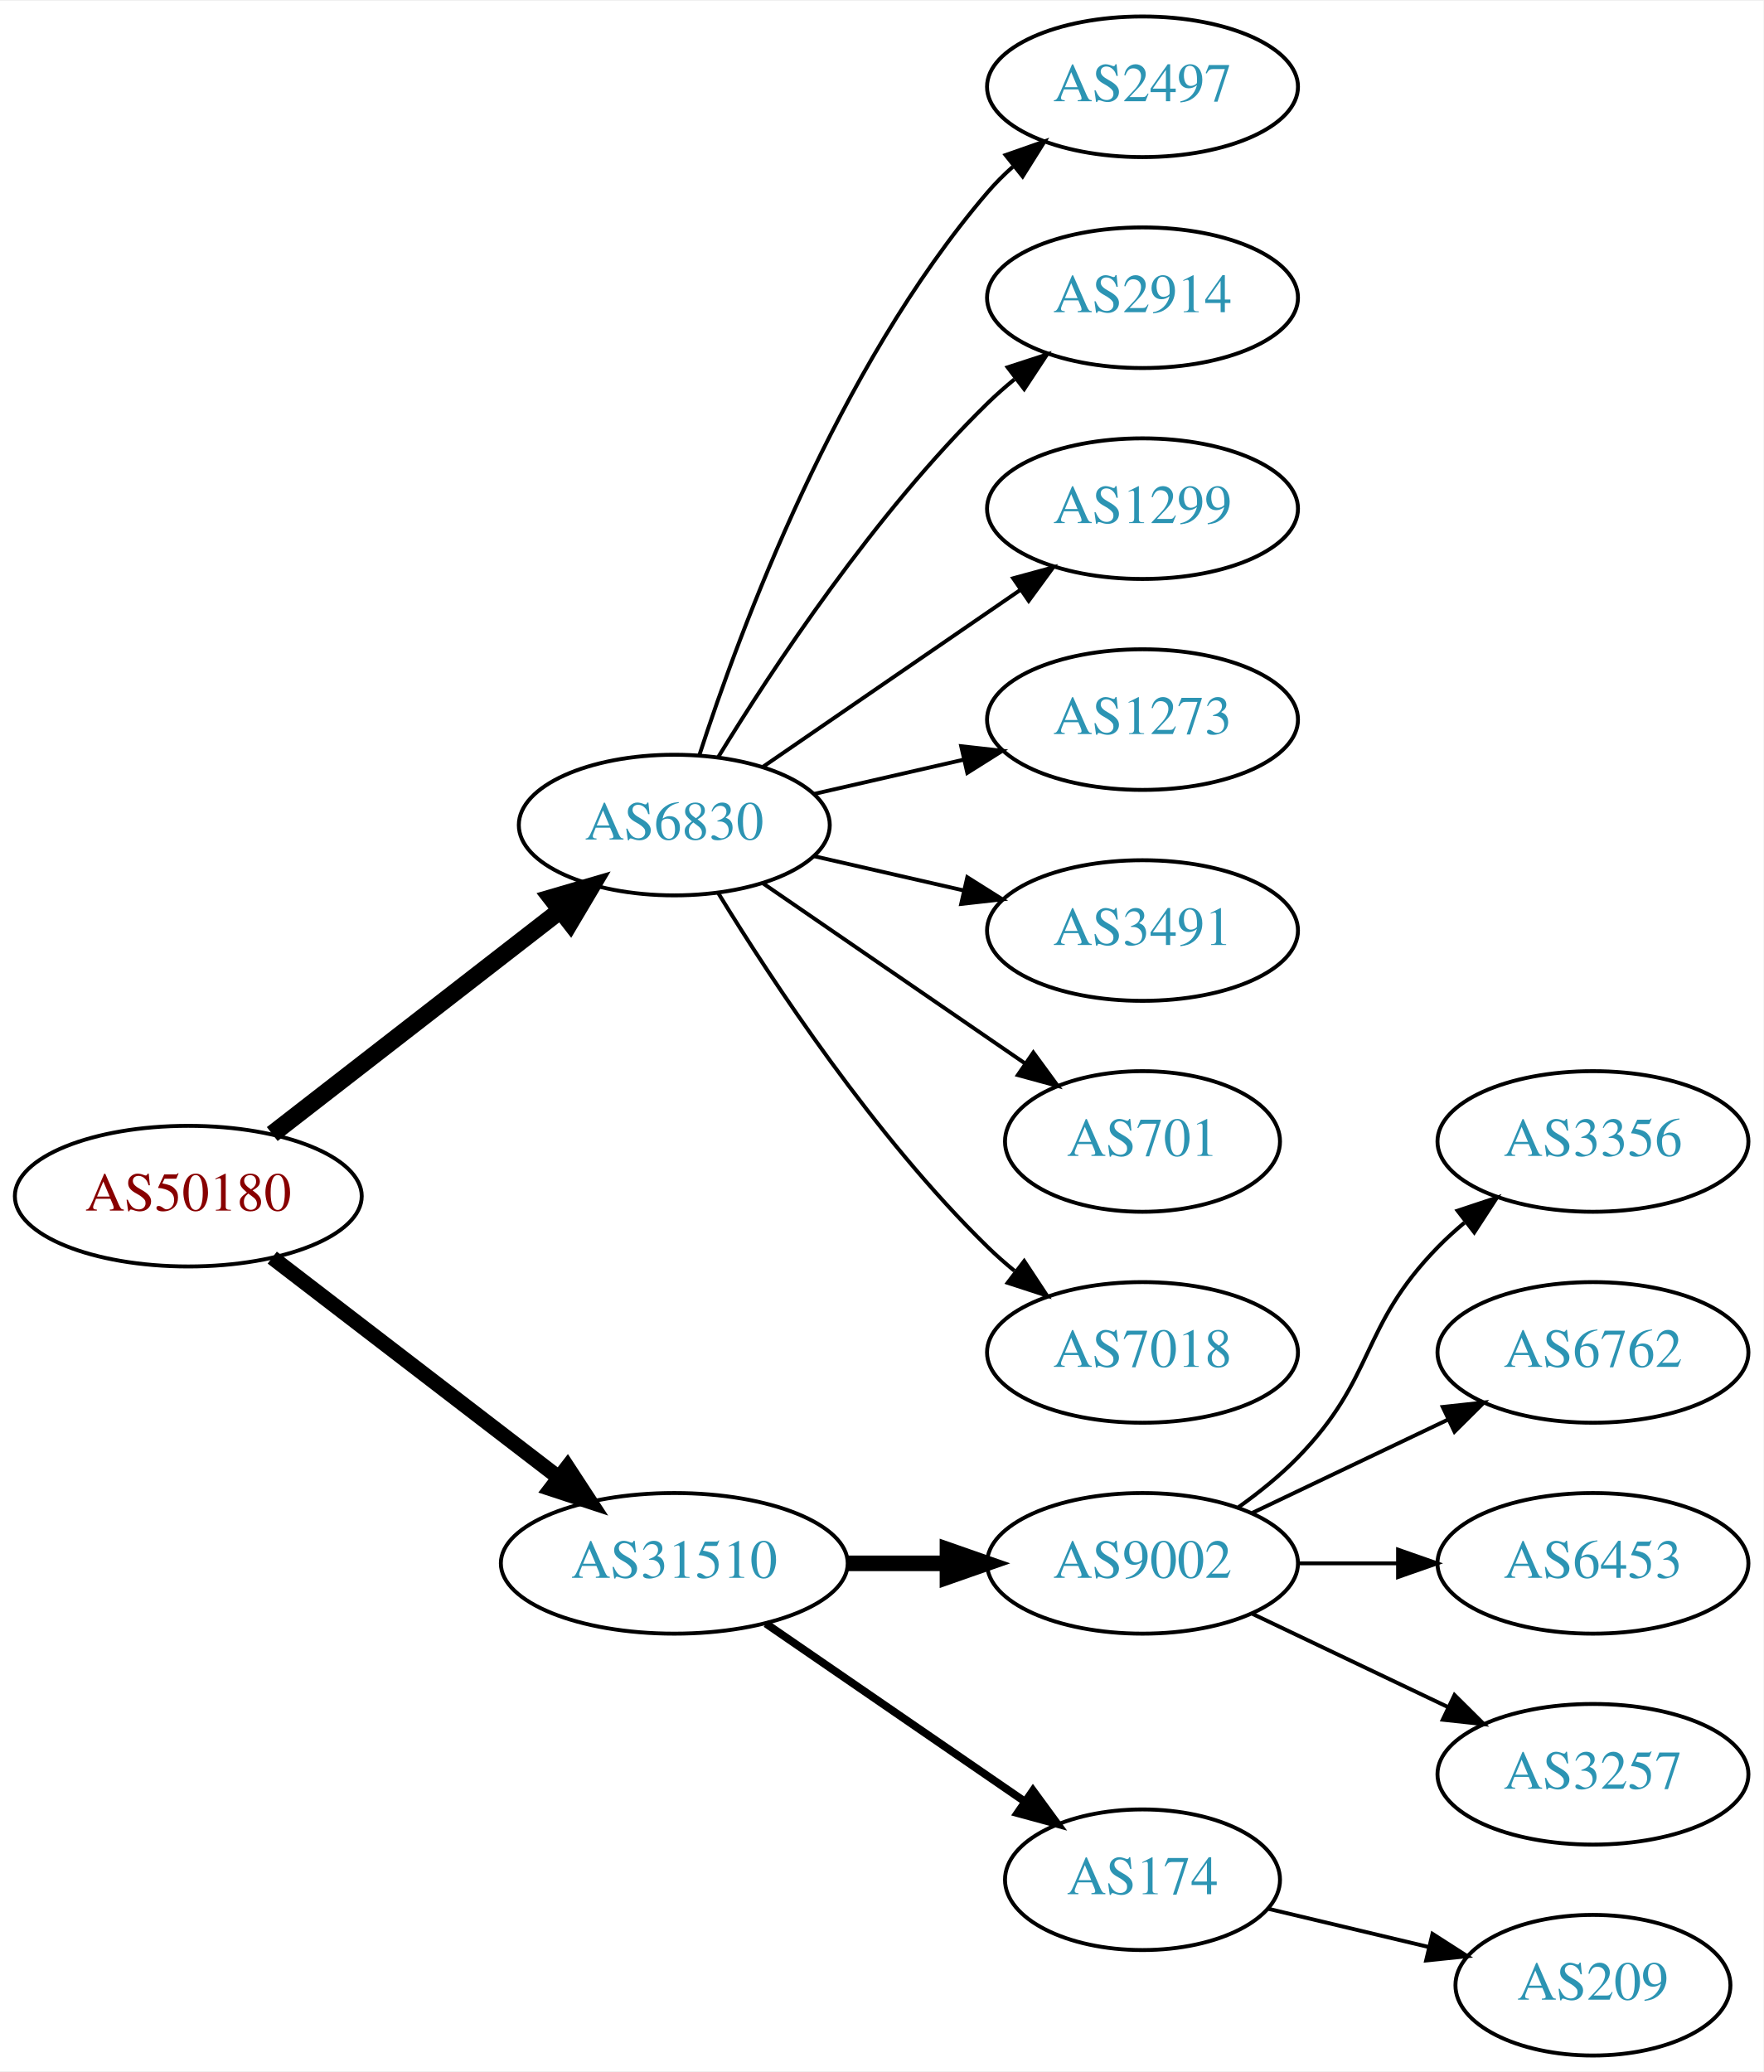
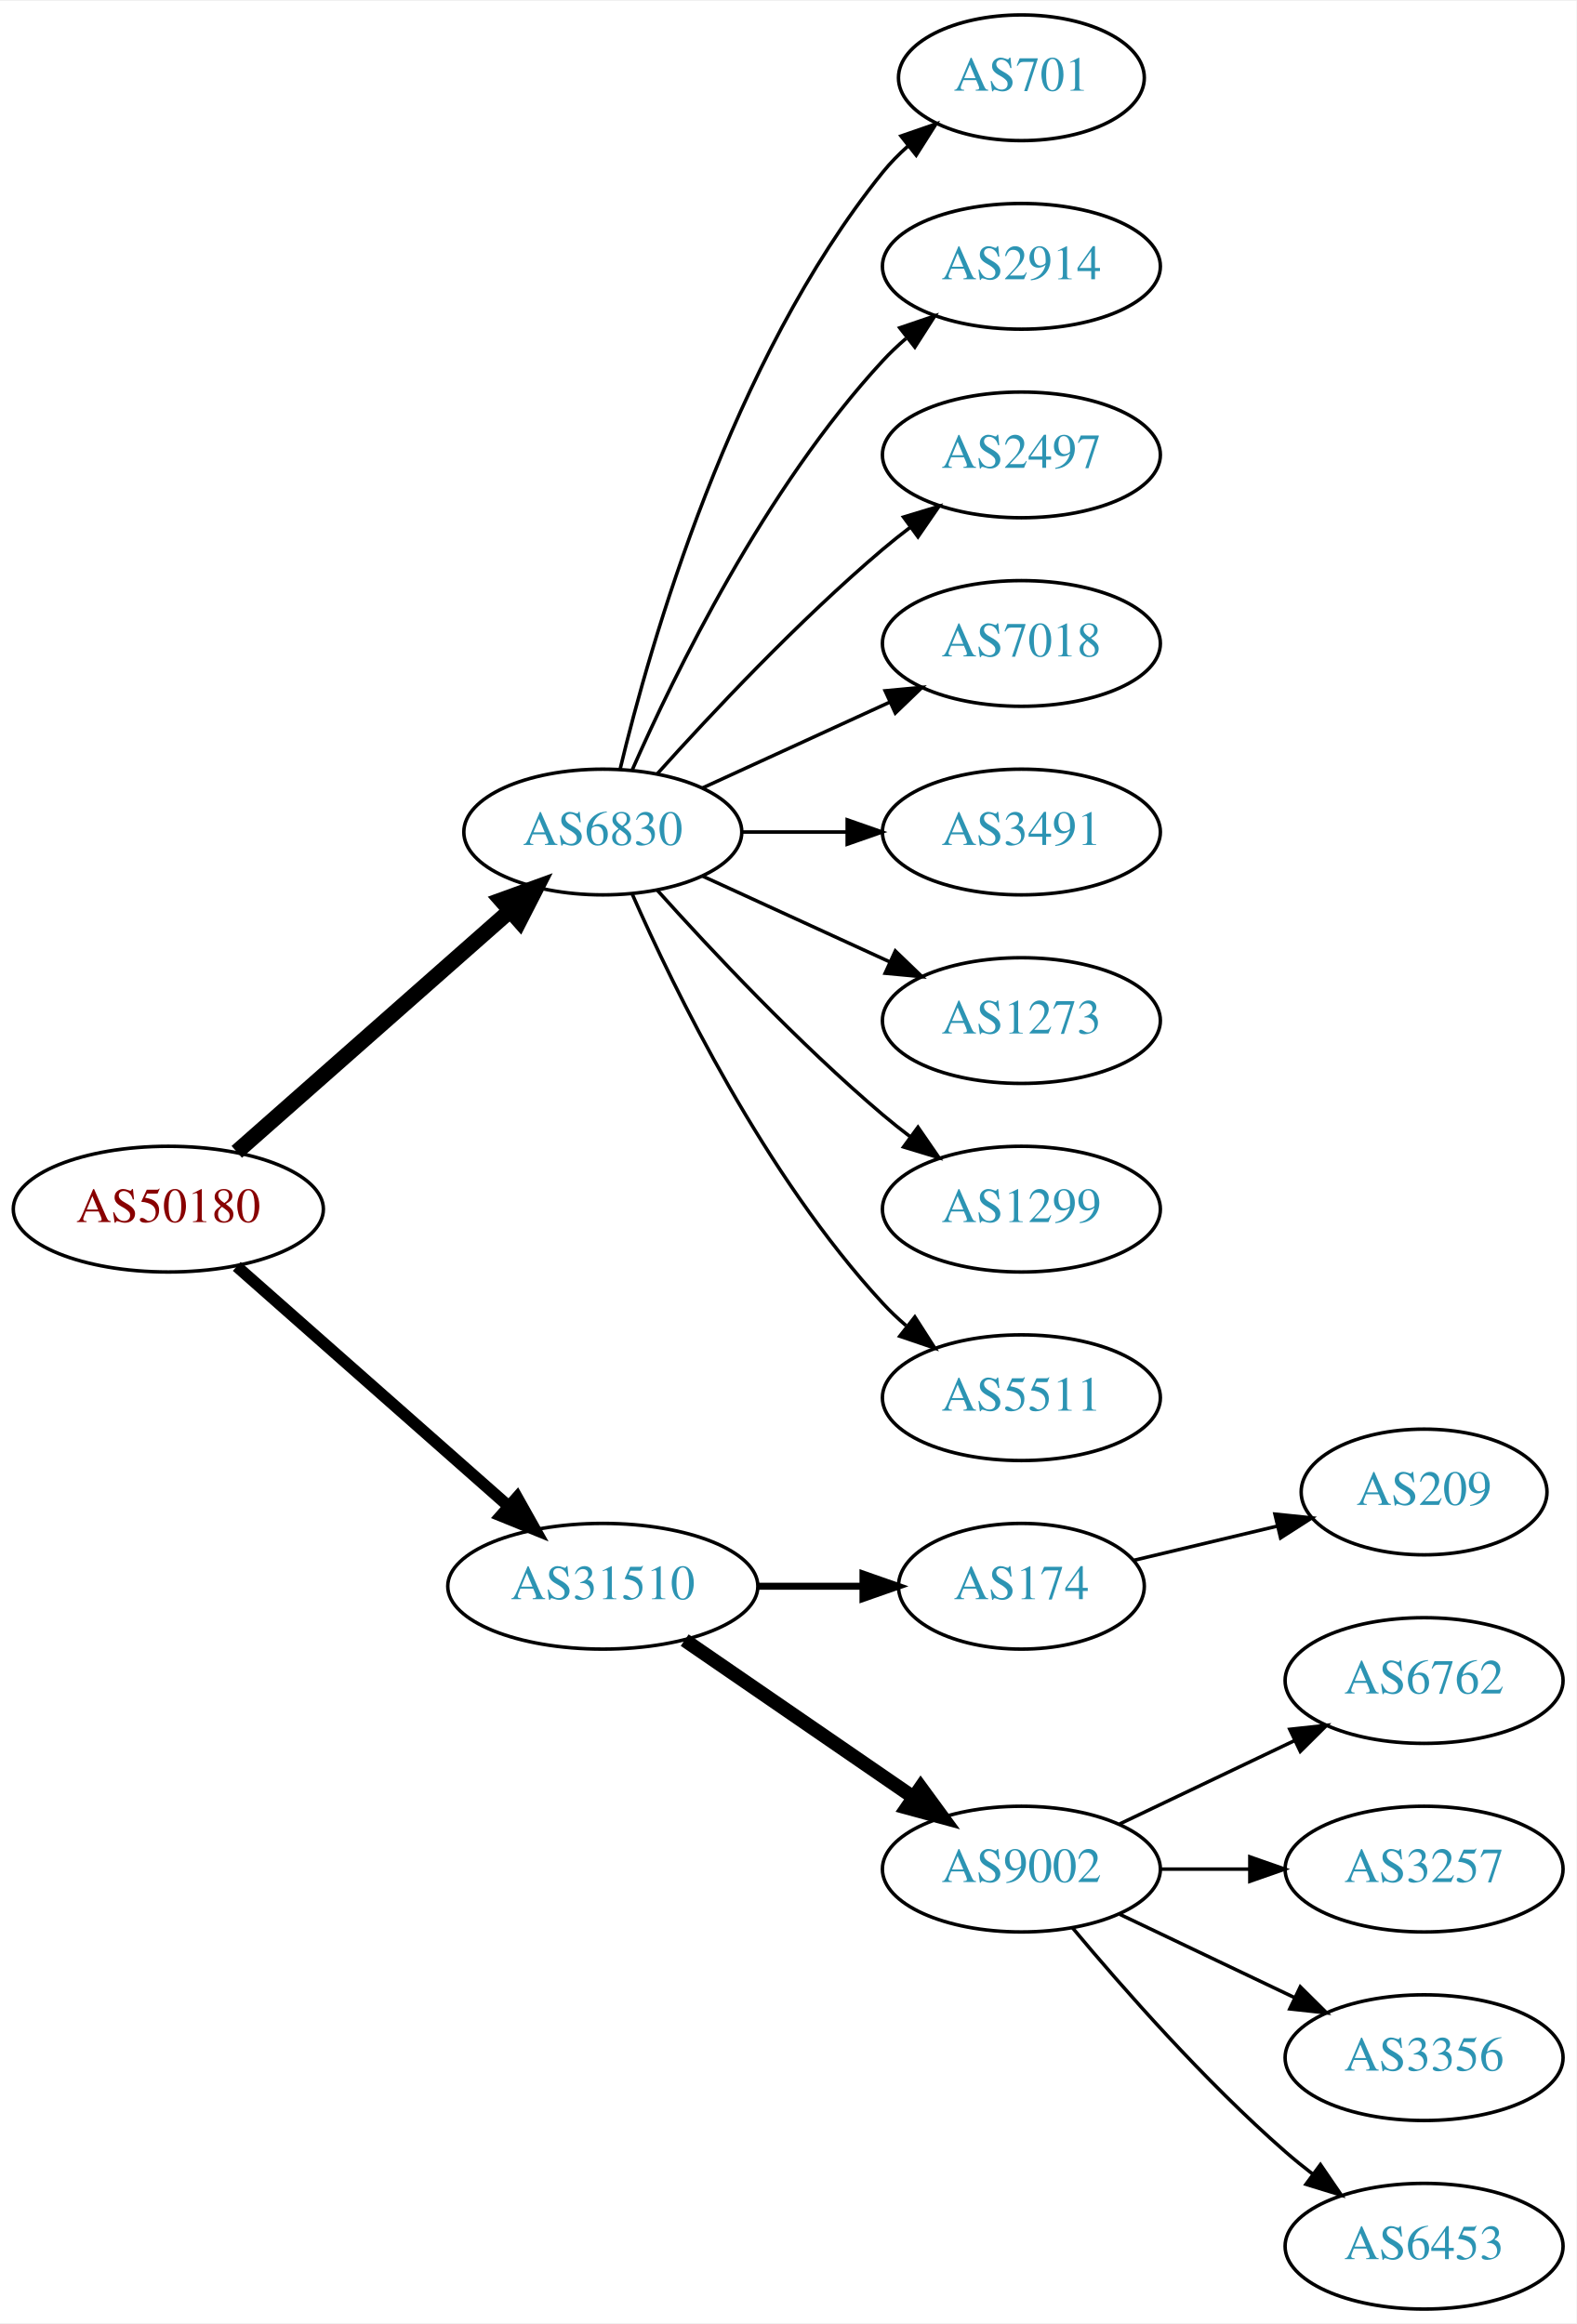
- <svg xmlns="http://www.w3.org/2000/svg" xmlns:xlink="http://www.w3.org/1999/xlink" width="451pt" height="530pt" viewBox="0.00 0.00 451.37 530.00">
-   <g id="graph0" class="graph" transform="scale(1 1) rotate(0) translate(4 526)">
-     <polygon fill="white" stroke="none" points="-4,4 -4,-526 447.37,-526 447.37,4 -4,4" />
+ <svg xmlns="http://www.w3.org/2000/svg" xmlns:xlink="http://www.w3.org/1999/xlink" width="451pt" height="665pt" viewBox="0.00 0.00 451.37 665.00">
+   <g id="graph0" class="graph" transform="scale(1 1) rotate(0) translate(4 661)">
+     <polygon fill="white" stroke="none" points="-4,4 -4,-661 447.37,-661 447.37,4 -4,4" />
    <g id="node1" class="node">
      <g id="a_node1">
        <a xlink:href="/asn/50180" xlink:title="AS50180 ~ MED-EL-AS [AT]">
-           <ellipse fill="#ffffff" stroke="black" cx="44.196" cy="-220" rx="44.393" ry="18" />
-           <text text-anchor="middle" x="44.196" y="-216.3" font-family="Times,serif" font-size="14.00" fill="#880000">AS50180</text>
+           <ellipse fill="#ffffff" stroke="black" cx="44.196" cy="-315" rx="44.393" ry="18" />
+           <text text-anchor="middle" x="44.196" y="-311.3" font-family="Times,serif" font-size="14.00" fill="#880000">AS50180</text>
        </a>
      </g>
    </g>
    <g id="node2" class="node">
      <g id="a_node2">
        <a xlink:href="/asn/6830" xlink:title="AS6830 ~ LGI-UPC [AT]">
-           <ellipse fill="#ffffff" stroke="black" cx="168.588" cy="-315" rx="39.794" ry="18" />
-           <text text-anchor="middle" x="168.588" y="-311.3" font-family="Times,serif" font-size="14.00" fill="#2c94b3">AS6830</text>
+           <ellipse fill="#ffffff" stroke="black" cx="168.588" cy="-423" rx="39.794" ry="18" />
+           <text text-anchor="middle" x="168.588" y="-419.3" font-family="Times,serif" font-size="14.00" fill="#2c94b3">AS6830</text>
        </a>
      </g>
    </g>
    <g id="edge1" class="edge">
-       <path fill="none" stroke="black" stroke-width="4.5" d="M65.682,-235.901C85.836,-251.544 116.772,-275.557 139.272,-293.021" />
-       <polygon fill="black" stroke="black" stroke-width="4.5" points="137.129,-296.342 147.443,-299.363 141.958,-290.121 137.129,-296.342" />
+       <path fill="none" stroke="black" stroke-width="4.5" d="M63.785,-331.403C84.602,-349.772 118.478,-379.665 141.838,-400.278" />
+       <polygon fill="black" stroke="black" stroke-width="4.5" points="139.52,-403.484 149.623,-407.148 144.73,-397.579 139.52,-403.484" />
    </g>
    <g id="node3" class="node">
      <g id="a_node3">
        <a xlink:href="/asn/31510" xlink:title="AS31510 ~ Innsbrucker Kommunalbetriebe AG [AT]">
-           <ellipse fill="#ffffff" stroke="black" cx="168.588" cy="-126" rx="44.393" ry="18" />
-           <text text-anchor="middle" x="168.588" y="-122.3" font-family="Times,serif" font-size="14.00" fill="#2c94b3">AS31510</text>
+           <ellipse fill="#ffffff" stroke="black" cx="168.588" cy="-207" rx="44.393" ry="18" />
+           <text text-anchor="middle" x="168.588" y="-203.3" font-family="Times,serif" font-size="14.00" fill="#2c94b3">AS31510</text>
        </a>
      </g>
    </g>
    <g id="edge2" class="edge">
-       <path fill="none" stroke="black" stroke-width="3.857" d="M65.682,-204.267C85.715,-188.88 116.402,-165.312 138.867,-148.058" />
-       <polygon fill="black" stroke="black" stroke-width="3.857" points="141.237,-150.652 147.036,-141.785 136.973,-145.1 141.237,-150.652" />
+       <path fill="none" stroke="black" stroke-width="3.375" d="M63.785,-298.597C84.482,-280.333 118.089,-250.678 141.434,-230.079" />
+       <polygon fill="black" stroke="black" stroke-width="3.375" points="144.043,-232.444 149.226,-223.203 139.412,-227.195 144.043,-232.444" />
    </g>
    <g id="node4" class="node">
      <g id="a_node4">
-         <a xlink:href="/asn/2497" xlink:title="AS2497 ~ Internet Initiative Japan Inc. [JP]">
-           <ellipse fill="#ffffff" stroke="black" cx="288.431" cy="-504" rx="39.794" ry="18" />
-           <text text-anchor="middle" x="288.431" y="-500.3" font-family="Times,serif" font-size="14.00" fill="#2c94b3">AS2497</text>
+         <a xlink:href="/asn/701" xlink:title="AS701 ~ UUNET [US]">
+           <ellipse fill="#ffffff" stroke="black" cx="288.431" cy="-639" rx="35.194" ry="18" />
+           <text text-anchor="middle" x="288.431" y="-635.3" font-family="Times,serif" font-size="14.00" fill="#2c94b3">AS701</text>
        </a>
      </g>
    </g>
    <g id="edge3" class="edge">
-       <path fill="none" stroke="black" d="M175.035,-332.991C185.349,-364.816 210.212,-431.927 248.784,-477 250.73,-479.274 252.908,-481.449 255.213,-483.507" />
-       <polygon fill="black" stroke="black" points="253.383,-486.524 263.382,-490.027 257.75,-481.053 253.383,-486.524" />
+       <path fill="none" stroke="black" d="M173.515,-440.882C182.073,-476.609 205.222,-558.008 248.784,-612 250.891,-614.612 253.315,-617.079 255.899,-619.382" />
+       <polygon fill="black" stroke="black" points="253.966,-622.316 263.98,-625.775 258.309,-616.826 253.966,-622.316" />
    </g>
    <g id="node5" class="node">
      <g id="a_node5">
        <a xlink:href="/asn/2914" xlink:title="AS2914 ~ NTT America, Inc. [US]">
-           <ellipse fill="#ffffff" stroke="black" cx="288.431" cy="-450" rx="39.794" ry="18" />
-           <text text-anchor="middle" x="288.431" y="-446.3" font-family="Times,serif" font-size="14.00" fill="#2c94b3">AS2914</text>
+           <ellipse fill="#ffffff" stroke="black" cx="288.431" cy="-585" rx="39.794" ry="18" />
+           <text text-anchor="middle" x="288.431" y="-581.3" font-family="Times,serif" font-size="14.00" fill="#2c94b3">AS2914</text>
        </a>
      </g>
    </g>
    <g id="edge4" class="edge">
-       <path fill="none" stroke="black" d="M179.854,-332.44C193.662,-354.991 219.851,-394.722 248.784,-423 250.924,-425.092 253.242,-427.137 255.642,-429.106" />
-       <polygon fill="black" stroke="black" points="253.908,-432.185 263.983,-435.464 258.152,-426.618 253.908,-432.185" />
+       <path fill="none" stroke="black" d="M177.004,-440.761C189.072,-468.183 215.044,-521.473 248.784,-558 250.815,-560.198 253.054,-562.319 255.4,-564.34" />
+       <polygon fill="black" stroke="black" points="253.612,-567.386 263.644,-570.794 257.927,-561.874 253.612,-567.386" />
    </g>
    <g id="node6" class="node">
      <g id="a_node6">
-         <a xlink:href="/asn/1299" xlink:title="AS1299 ~ Telia Carrier [EU]">
-           <ellipse fill="#ffffff" stroke="black" cx="288.431" cy="-396" rx="39.794" ry="18" />
-           <text text-anchor="middle" x="288.431" y="-392.3" font-family="Times,serif" font-size="14.00" fill="#2c94b3">AS1299</text>
+         <a xlink:href="/asn/2497" xlink:title="AS2497 ~ Internet Initiative Japan Inc. [JP]">
+           <ellipse fill="#ffffff" stroke="black" cx="288.431" cy="-531" rx="39.794" ry="18" />
+           <text text-anchor="middle" x="288.431" y="-527.3" font-family="Times,serif" font-size="14.00" fill="#2c94b3">AS2497</text>
        </a>
      </g>
    </g>
    <g id="edge5" class="edge">
-       <path fill="none" stroke="black" d="M191.202,-329.857C209.691,-342.565 236.505,-360.995 257.134,-375.175" />
-       <polygon fill="black" stroke="black" points="255.331,-378.183 265.555,-380.963 259.296,-372.414 255.331,-378.183" />
+       <path fill="none" stroke="black" d="M184.234,-439.725C199.535,-456.765 224.632,-483.523 248.784,-504 251.281,-506.117 253.942,-508.232 256.653,-510.293" />
+       <polygon fill="black" stroke="black" points="254.69,-513.194 264.83,-516.266 258.819,-507.541 254.69,-513.194" />
    </g>
    <g id="node7" class="node">
      <g id="a_node7">
-         <a xlink:href="/asn/1273" xlink:title="AS1273 ~ Vodafone Group PLC [EU]">
-           <ellipse fill="#ffffff" stroke="black" cx="288.431" cy="-342" rx="39.794" ry="18" />
-           <text text-anchor="middle" x="288.431" y="-338.3" font-family="Times,serif" font-size="14.00" fill="#2c94b3">AS1273</text>
+         <a xlink:href="/asn/7018" xlink:title="AS7018 ~ AT&amp;T Services, Inc. [US]">
+           <ellipse fill="#ffffff" stroke="black" cx="288.431" cy="-477" rx="39.794" ry="18" />
+           <text text-anchor="middle" x="288.431" y="-473.3" font-family="Times,serif" font-size="14.00" fill="#2c94b3">AS7018</text>
        </a>
      </g>
    </g>
    <g id="edge6" class="edge">
-       <path fill="none" stroke="black" d="M204.308,-322.955C216.307,-325.704 229.928,-328.825 242.621,-331.733" />
-       <polygon fill="black" stroke="black" points="242.023,-335.187 252.552,-334.009 243.587,-328.364 242.023,-335.187" />
+       <path fill="none" stroke="black" d="M197.217,-435.661C213.174,-442.973 233.445,-452.261 250.727,-460.181" />
+       <polygon fill="black" stroke="black" points="249.426,-463.435 259.975,-464.419 252.342,-457.071 249.426,-463.435" />
    </g>
    <g id="node8" class="node">
      <g id="a_node8">
        <a xlink:href="/asn/3491" xlink:title="AS3491 ~ PCCW Global, Inc. [US]">
-           <ellipse fill="#ffffff" stroke="black" cx="288.431" cy="-288" rx="39.794" ry="18" />
-           <text text-anchor="middle" x="288.431" y="-284.3" font-family="Times,serif" font-size="14.00" fill="#2c94b3">AS3491</text>
+           <ellipse fill="#ffffff" stroke="black" cx="288.431" cy="-423" rx="39.794" ry="18" />
+           <text text-anchor="middle" x="288.431" y="-419.3" font-family="Times,serif" font-size="14.00" fill="#2c94b3">AS3491</text>
        </a>
      </g>
    </g>
    <g id="edge7" class="edge">
-       <path fill="none" stroke="black" d="M204.308,-307.045C216.307,-304.296 229.928,-301.175 242.621,-298.267" />
-       <polygon fill="black" stroke="black" points="243.587,-301.636 252.552,-295.991 242.023,-294.813 243.587,-301.636" />
+       <path fill="none" stroke="black" d="M208.501,-423C218.054,-423 228.404,-423 238.367,-423" />
+       <polygon fill="black" stroke="black" points="238.559,-426.5 248.559,-423 238.559,-419.5 238.559,-426.5" />
    </g>
    <g id="node9" class="node">
      <g id="a_node9">
-         <a xlink:href="/asn/701" xlink:title="AS701 ~ UUNET [US]">
-           <ellipse fill="#ffffff" stroke="black" cx="288.431" cy="-234" rx="35.194" ry="18" />
-           <text text-anchor="middle" x="288.431" y="-230.3" font-family="Times,serif" font-size="14.00" fill="#2c94b3">AS701</text>
+         <a xlink:href="/asn/1273" xlink:title="AS1273 ~ Vodafone Group PLC [EU]">
+           <ellipse fill="#ffffff" stroke="black" cx="288.431" cy="-369" rx="39.794" ry="18" />
+           <text text-anchor="middle" x="288.431" y="-365.3" font-family="Times,serif" font-size="14.00" fill="#2c94b3">AS1273</text>
        </a>
      </g>
    </g>
    <g id="edge8" class="edge">
-       <path fill="none" stroke="black" d="M191.202,-300.143C210.04,-287.195 237.519,-268.307 258.295,-254.027" />
-       <polygon fill="black" stroke="black" points="260.486,-256.768 266.744,-248.219 256.52,-250.999 260.486,-256.768" />
+       <path fill="none" stroke="black" d="M197.217,-410.339C213.174,-403.027 233.445,-393.739 250.727,-385.819" />
+       <polygon fill="black" stroke="black" points="252.342,-388.929 259.975,-381.581 249.426,-382.565 252.342,-388.929" />
    </g>
    <g id="node10" class="node">
      <g id="a_node10">
-         <a xlink:href="/asn/7018" xlink:title="AS7018 ~ AT&amp;T Services, Inc. [US]">
-           <ellipse fill="#ffffff" stroke="black" cx="288.431" cy="-180" rx="39.794" ry="18" />
-           <text text-anchor="middle" x="288.431" y="-176.3" font-family="Times,serif" font-size="14.00" fill="#2c94b3">AS7018</text>
+         <a xlink:href="/asn/1299" xlink:title="AS1299 ~ Telia Carrier [EU]">
+           <ellipse fill="#ffffff" stroke="black" cx="288.431" cy="-315" rx="39.794" ry="18" />
+           <text text-anchor="middle" x="288.431" y="-311.3" font-family="Times,serif" font-size="14.00" fill="#2c94b3">AS1299</text>
        </a>
      </g>
    </g>
    <g id="edge9" class="edge">
-       <path fill="none" stroke="black" d="M179.854,-297.56C193.662,-275.009 219.851,-235.278 248.784,-207 250.924,-204.908 253.242,-202.863 255.642,-200.894" />
-       <polygon fill="black" stroke="black" points="258.152,-203.382 263.983,-194.536 253.908,-197.815 258.152,-203.382" />
+       <path fill="none" stroke="black" d="M184.234,-406.275C199.535,-389.235 224.632,-362.477 248.784,-342 251.281,-339.883 253.942,-337.768 256.653,-335.707" />
+       <polygon fill="black" stroke="black" points="258.819,-338.459 264.83,-329.734 254.69,-332.806 258.819,-338.459" />
    </g>
    <g id="node11" class="node">
      <g id="a_node11">
+         <a xlink:href="/asn/5511" xlink:title="AS5511 ~ Orange S.A. [FR]">
+           <ellipse fill="#ffffff" stroke="black" cx="288.431" cy="-261" rx="39.794" ry="18" />
+           <text text-anchor="middle" x="288.431" y="-257.3" font-family="Times,serif" font-size="14.00" fill="#2c94b3">AS5511</text>
+         </a>
+       </g>
+     </g>
+     <g id="edge10" class="edge">
+       <path fill="none" stroke="black" d="M177.004,-405.239C189.072,-377.817 215.044,-324.527 248.784,-288 250.815,-285.802 253.054,-283.681 255.4,-281.66" />
+       <polygon fill="black" stroke="black" points="257.927,-284.126 263.644,-275.206 253.612,-278.614 257.927,-284.126" />
+     </g>
+     <g id="node12" class="node">
+       <g id="a_node12">
+         <a xlink:href="/asn/174" xlink:title="AS174 ~ Cogent Communications [US]">
+           <ellipse fill="#ffffff" stroke="black" cx="288.431" cy="-207" rx="35.194" ry="18" />
+           <text text-anchor="middle" x="288.431" y="-203.3" font-family="Times,serif" font-size="14.00" fill="#2c94b3">AS174</text>
+         </a>
+       </g>
+     </g>
+     <g id="edge11" class="edge">
+       <path fill="none" stroke="black" stroke-width="2" d="M212.799,-207C222.647,-207 233.127,-207 243.024,-207" />
+       <polygon fill="black" stroke="black" stroke-width="2" points="243.076,-210.5 253.076,-207 243.076,-203.5 243.076,-210.5" />
+     </g>
+     <g id="node13" class="node">
+       <g id="a_node13">
        <a xlink:href="/asn/9002" xlink:title="AS9002 ~ RETN Limited [EU]">
          <ellipse fill="#ffffff" stroke="black" cx="288.431" cy="-126" rx="39.794" ry="18" />
          <text text-anchor="middle" x="288.431" y="-122.3" font-family="Times,serif" font-size="14.00" fill="#2c94b3">AS9002</text>
        </a>
      </g>
    </g>
-     <g id="edge10" class="edge">
-       <path fill="none" stroke="black" stroke-width="4" d="M212.799,-126C221.112,-126 229.875,-126 238.357,-126" />
-       <polygon fill="black" stroke="black" stroke-width="4" points="238.516,-129.5 248.516,-126 238.516,-122.5 238.516,-129.5" />
-     </g>
-     <g id="node12" class="node">
-       <g id="a_node12">
-         <a xlink:href="/asn/174" xlink:title="AS174 ~ Cogent Communications [US]">
-           <ellipse fill="#ffffff" stroke="black" cx="288.431" cy="-45" rx="35.194" ry="18" />
-           <text text-anchor="middle" x="288.431" y="-41.3" font-family="Times,serif" font-size="14.00" fill="#2c94b3">AS174</text>
-         </a>
-       </g>
-     </g>
-     <g id="edge11" class="edge">
-       <path fill="none" stroke="black" stroke-width="2" d="M192.031,-110.574C210.846,-97.641 237.843,-79.085 258.319,-65.01" />
-       <polygon fill="black" stroke="black" stroke-width="2" points="260.394,-67.831 266.652,-59.282 256.429,-62.063 260.394,-67.831" />
-     </g>
-     <g id="node13" class="node">
-       <g id="a_node13">
-         <a xlink:href="/asn/3356" xlink:title="AS3356 ~ Level 3 Parent, LLC [US]">
-           <ellipse fill="#ffffff" stroke="black" cx="403.724" cy="-234" rx="39.794" ry="18" />
-           <text text-anchor="middle" x="403.724" y="-230.3" font-family="Times,serif" font-size="14.00" fill="#2c94b3">AS3356</text>
-         </a>
-       </g>
-     </g>
    <g id="edge12" class="edge">
-       <path fill="none" stroke="black" d="M313.025,-140.389C318.281,-144.148 323.613,-148.437 328.077,-153 348.25,-173.617 343.905,-186.383 364.077,-207 366.17,-209.139 368.453,-211.218 370.83,-213.21" />
-       <polygon fill="black" stroke="black" points="369.074,-216.275 379.13,-219.611 373.349,-210.732 369.074,-216.275" />
+       <path fill="none" stroke="black" stroke-width="4" d="M192.031,-191.574C210.612,-178.802 237.173,-160.545 257.553,-146.537" />
+       <polygon fill="black" stroke="black" stroke-width="4" points="259.609,-149.371 265.867,-140.822 255.643,-143.602 259.609,-149.371" />
+     </g>
+     <g id="node18" class="node">
+       <g id="a_node18">
+         <a xlink:href="/asn/209" xlink:title="AS209 ~ CenturyLink Communications, LLC [US]">
+           <ellipse fill="#ffffff" stroke="black" cx="403.724" cy="-234" rx="35.194" ry="18" />
+           <text text-anchor="middle" x="403.724" y="-230.3" font-family="Times,serif" font-size="14.00" fill="#2c94b3">AS209</text>
+         </a>
+       </g>
+     </g>
+     <g id="edge17" class="edge">
+       <path fill="none" stroke="black" d="M320.688,-214.449C333.319,-217.459 348.073,-220.976 361.559,-224.19" />
+       <polygon fill="black" stroke="black" points="361.029,-227.661 371.568,-226.575 362.652,-220.852 361.029,-227.661" />
    </g>
    <g id="node14" class="node">
      <g id="a_node14">
        <a xlink:href="/asn/6762" xlink:title="AS6762 ~ TELECOM ITALIA SPARKLE S.p.A. [IT]">
          <ellipse fill="#ffffff" stroke="black" cx="403.724" cy="-180" rx="39.794" ry="18" />
          <text text-anchor="middle" x="403.724" y="-176.3" font-family="Times,serif" font-size="14.00" fill="#2c94b3">AS6762</text>
        </a>
      </g>
    </g>
    <g id="edge13" class="edge">
      <path fill="none" stroke="black" d="M316.567,-138.934C331.561,-146.081 350.382,-155.052 366.605,-162.785" />
      <polygon fill="black" stroke="black" points="365.276,-166.028 375.809,-167.171 368.288,-159.709 365.276,-166.028" />
    </g>
    <g id="node15" class="node">
      <g id="a_node15">
-         <a xlink:href="/asn/6453" xlink:title="AS6453 ~ TATA COMMUNICATIONS (AMERICA) INC [US]">
+         <a xlink:href="/asn/3257" xlink:title="AS3257 ~ GTT [DE]">
          <ellipse fill="#ffffff" stroke="black" cx="403.724" cy="-126" rx="39.794" ry="18" />
-           <text text-anchor="middle" x="403.724" y="-122.3" font-family="Times,serif" font-size="14.00" fill="#2c94b3">AS6453</text>
+           <text text-anchor="middle" x="403.724" y="-122.3" font-family="Times,serif" font-size="14.00" fill="#2c94b3">AS3257</text>
        </a>
      </g>
    </g>
    <g id="edge14" class="edge">
      <path fill="none" stroke="black" d="M328.103,-126C336.306,-126 345.07,-126 353.602,-126" />
      <polygon fill="black" stroke="black" points="353.841,-129.5 363.841,-126 353.841,-122.5 353.841,-129.5" />
    </g>
    <g id="node16" class="node">
      <g id="a_node16">
-         <a xlink:href="/asn/3257" xlink:title="AS3257 ~ GTT [DE]">
+         <a xlink:href="/asn/3356" xlink:title="AS3356 ~ Level 3 Parent, LLC [US]">
          <ellipse fill="#ffffff" stroke="black" cx="403.724" cy="-72" rx="39.794" ry="18" />
-           <text text-anchor="middle" x="403.724" y="-68.3" font-family="Times,serif" font-size="14.00" fill="#2c94b3">AS3257</text>
+           <text text-anchor="middle" x="403.724" y="-68.3" font-family="Times,serif" font-size="14.00" fill="#2c94b3">AS3356</text>
        </a>
      </g>
    </g>
    <g id="edge15" class="edge">
      <path fill="none" stroke="black" d="M316.567,-113.066C331.561,-105.919 350.382,-96.948 366.605,-89.215" />
      <polygon fill="black" stroke="black" points="368.288,-92.291 375.809,-84.829 365.276,-85.972 368.288,-92.291" />
    </g>
    <g id="node17" class="node">
      <g id="a_node17">
-         <a xlink:href="/asn/209" xlink:title="AS209 ~ CenturyLink Communications, LLC [US]">
-           <ellipse fill="#ffffff" stroke="black" cx="403.724" cy="-18" rx="35.194" ry="18" />
-           <text text-anchor="middle" x="403.724" y="-14.3" font-family="Times,serif" font-size="14.00" fill="#2c94b3">AS209</text>
+         <a xlink:href="/asn/6453" xlink:title="AS6453 ~ TATA COMMUNICATIONS (AMERICA) INC [US]">
+           <ellipse fill="#ffffff" stroke="black" cx="403.724" cy="-18" rx="39.794" ry="18" />
+           <text text-anchor="middle" x="403.724" y="-14.3" font-family="Times,serif" font-size="14.00" fill="#2c94b3">AS6453</text>
        </a>
      </g>
    </g>
    <g id="edge16" class="edge">
-       <path fill="none" stroke="black" d="M320.688,-37.551C333.319,-34.541 348.073,-31.024 361.559,-27.811" />
-       <polygon fill="black" stroke="black" points="362.652,-31.148 371.568,-25.425 361.029,-24.339 362.652,-31.148" />
+       <path fill="none" stroke="black" d="M303.061,-109.183C317.343,-92.071 340.89,-65.255 364.077,-45 366.543,-42.846 369.182,-40.706 371.879,-38.628" />
+       <polygon fill="black" stroke="black" points="374.052,-41.375 380.033,-32.63 369.904,-35.736 374.052,-41.375" />
    </g>
  </g>
</svg>
